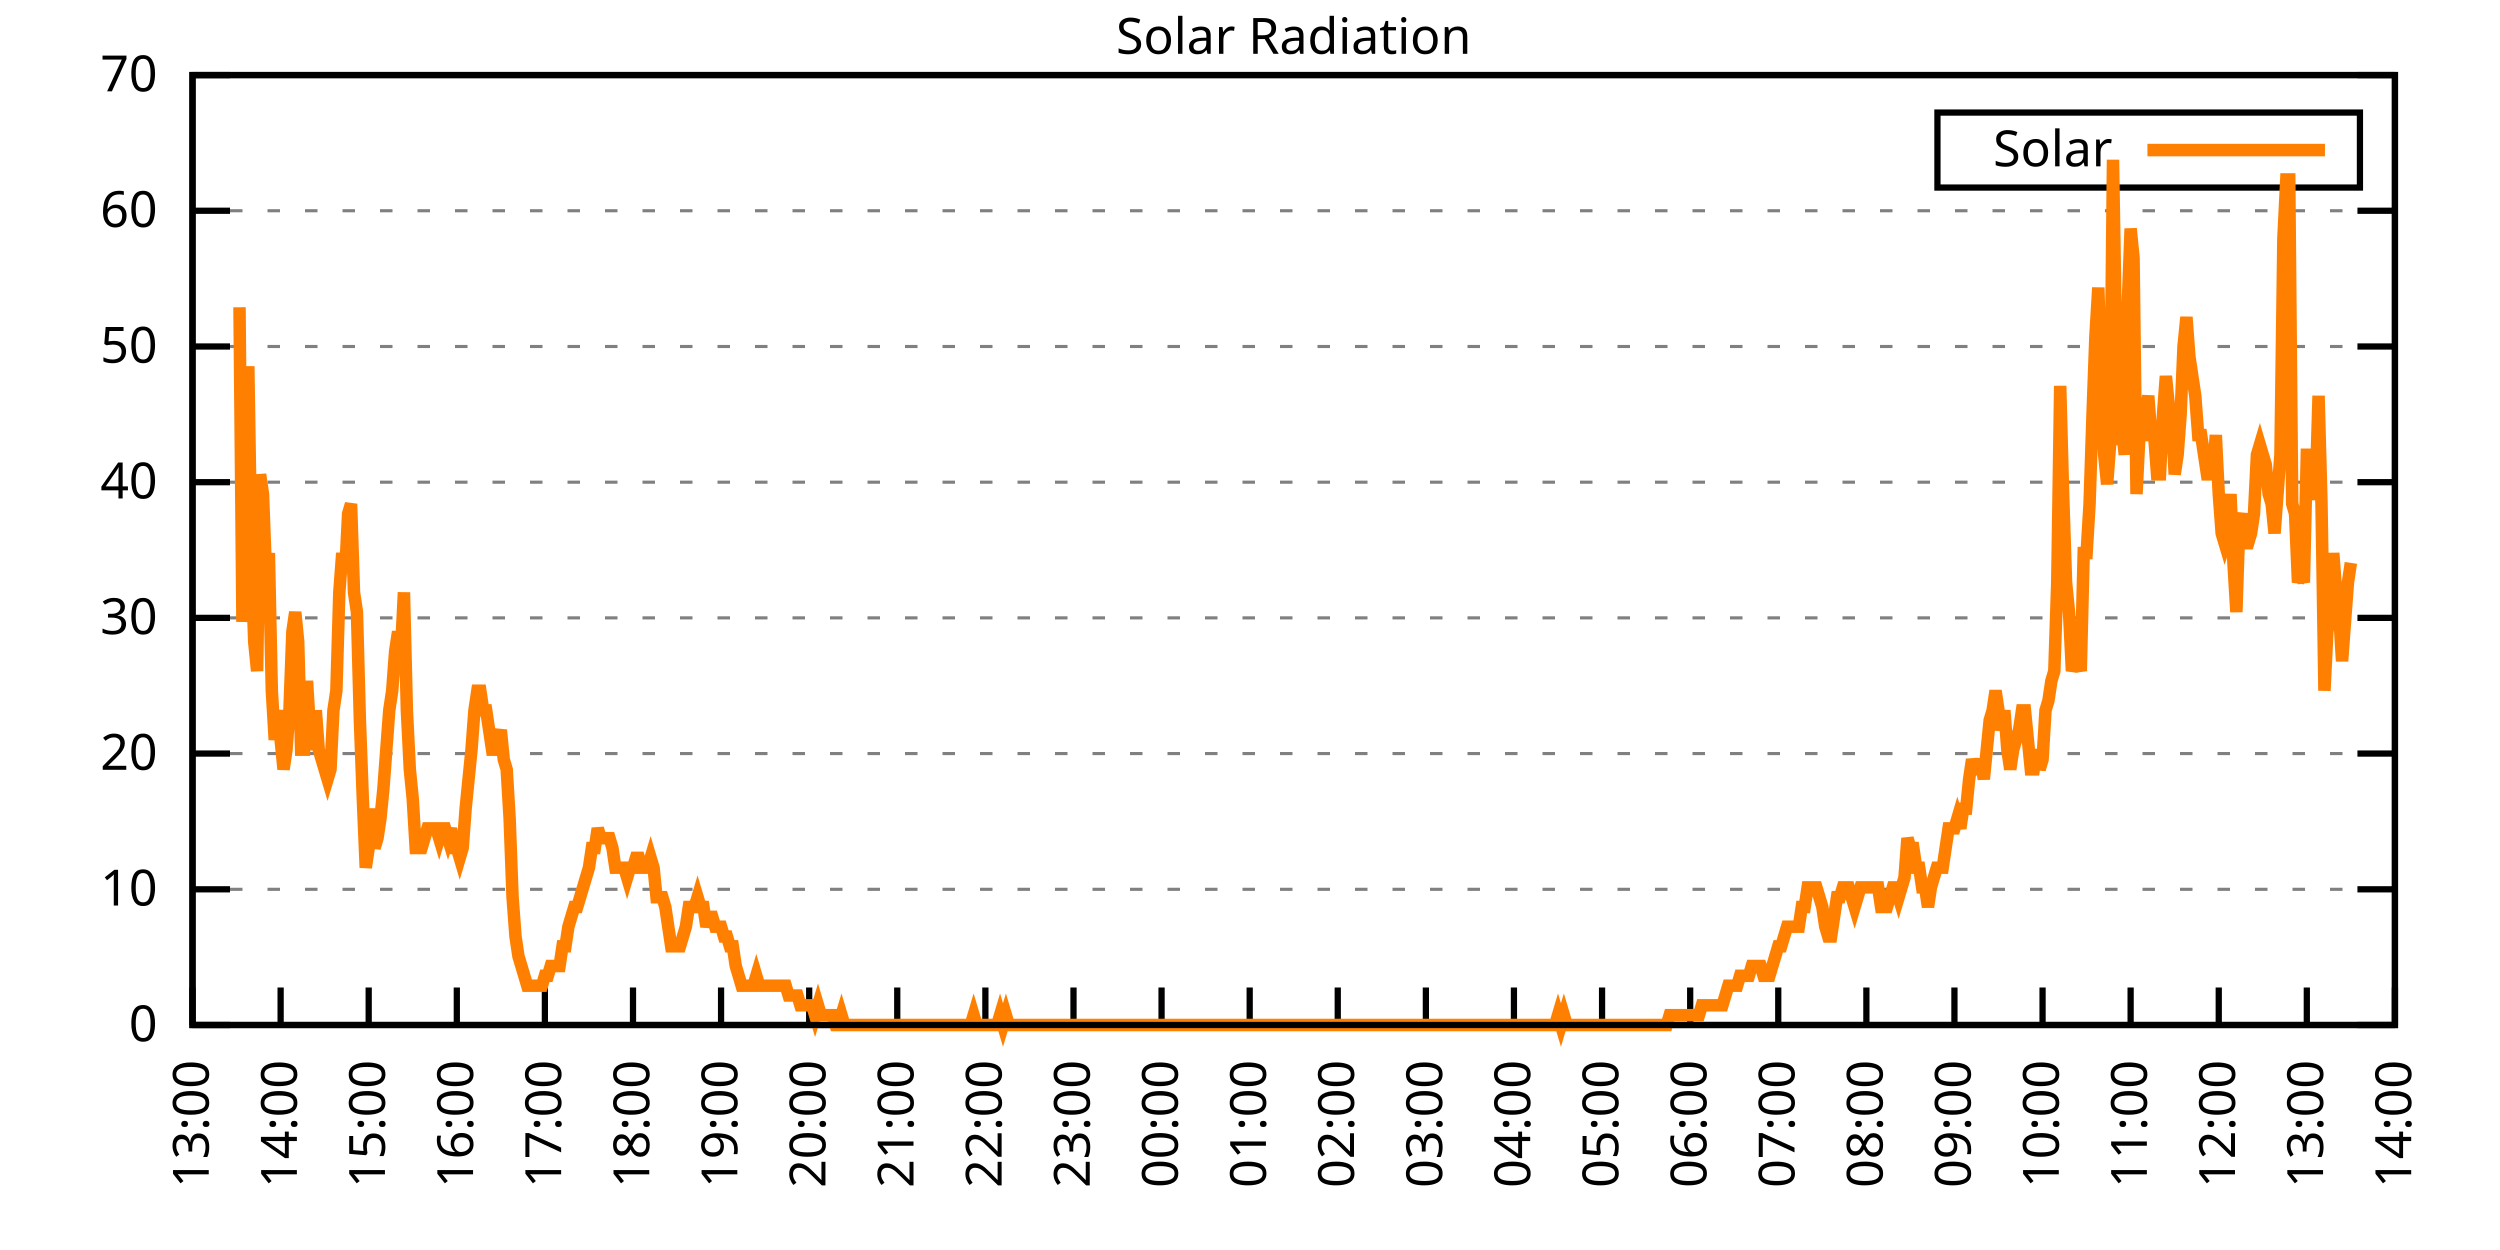
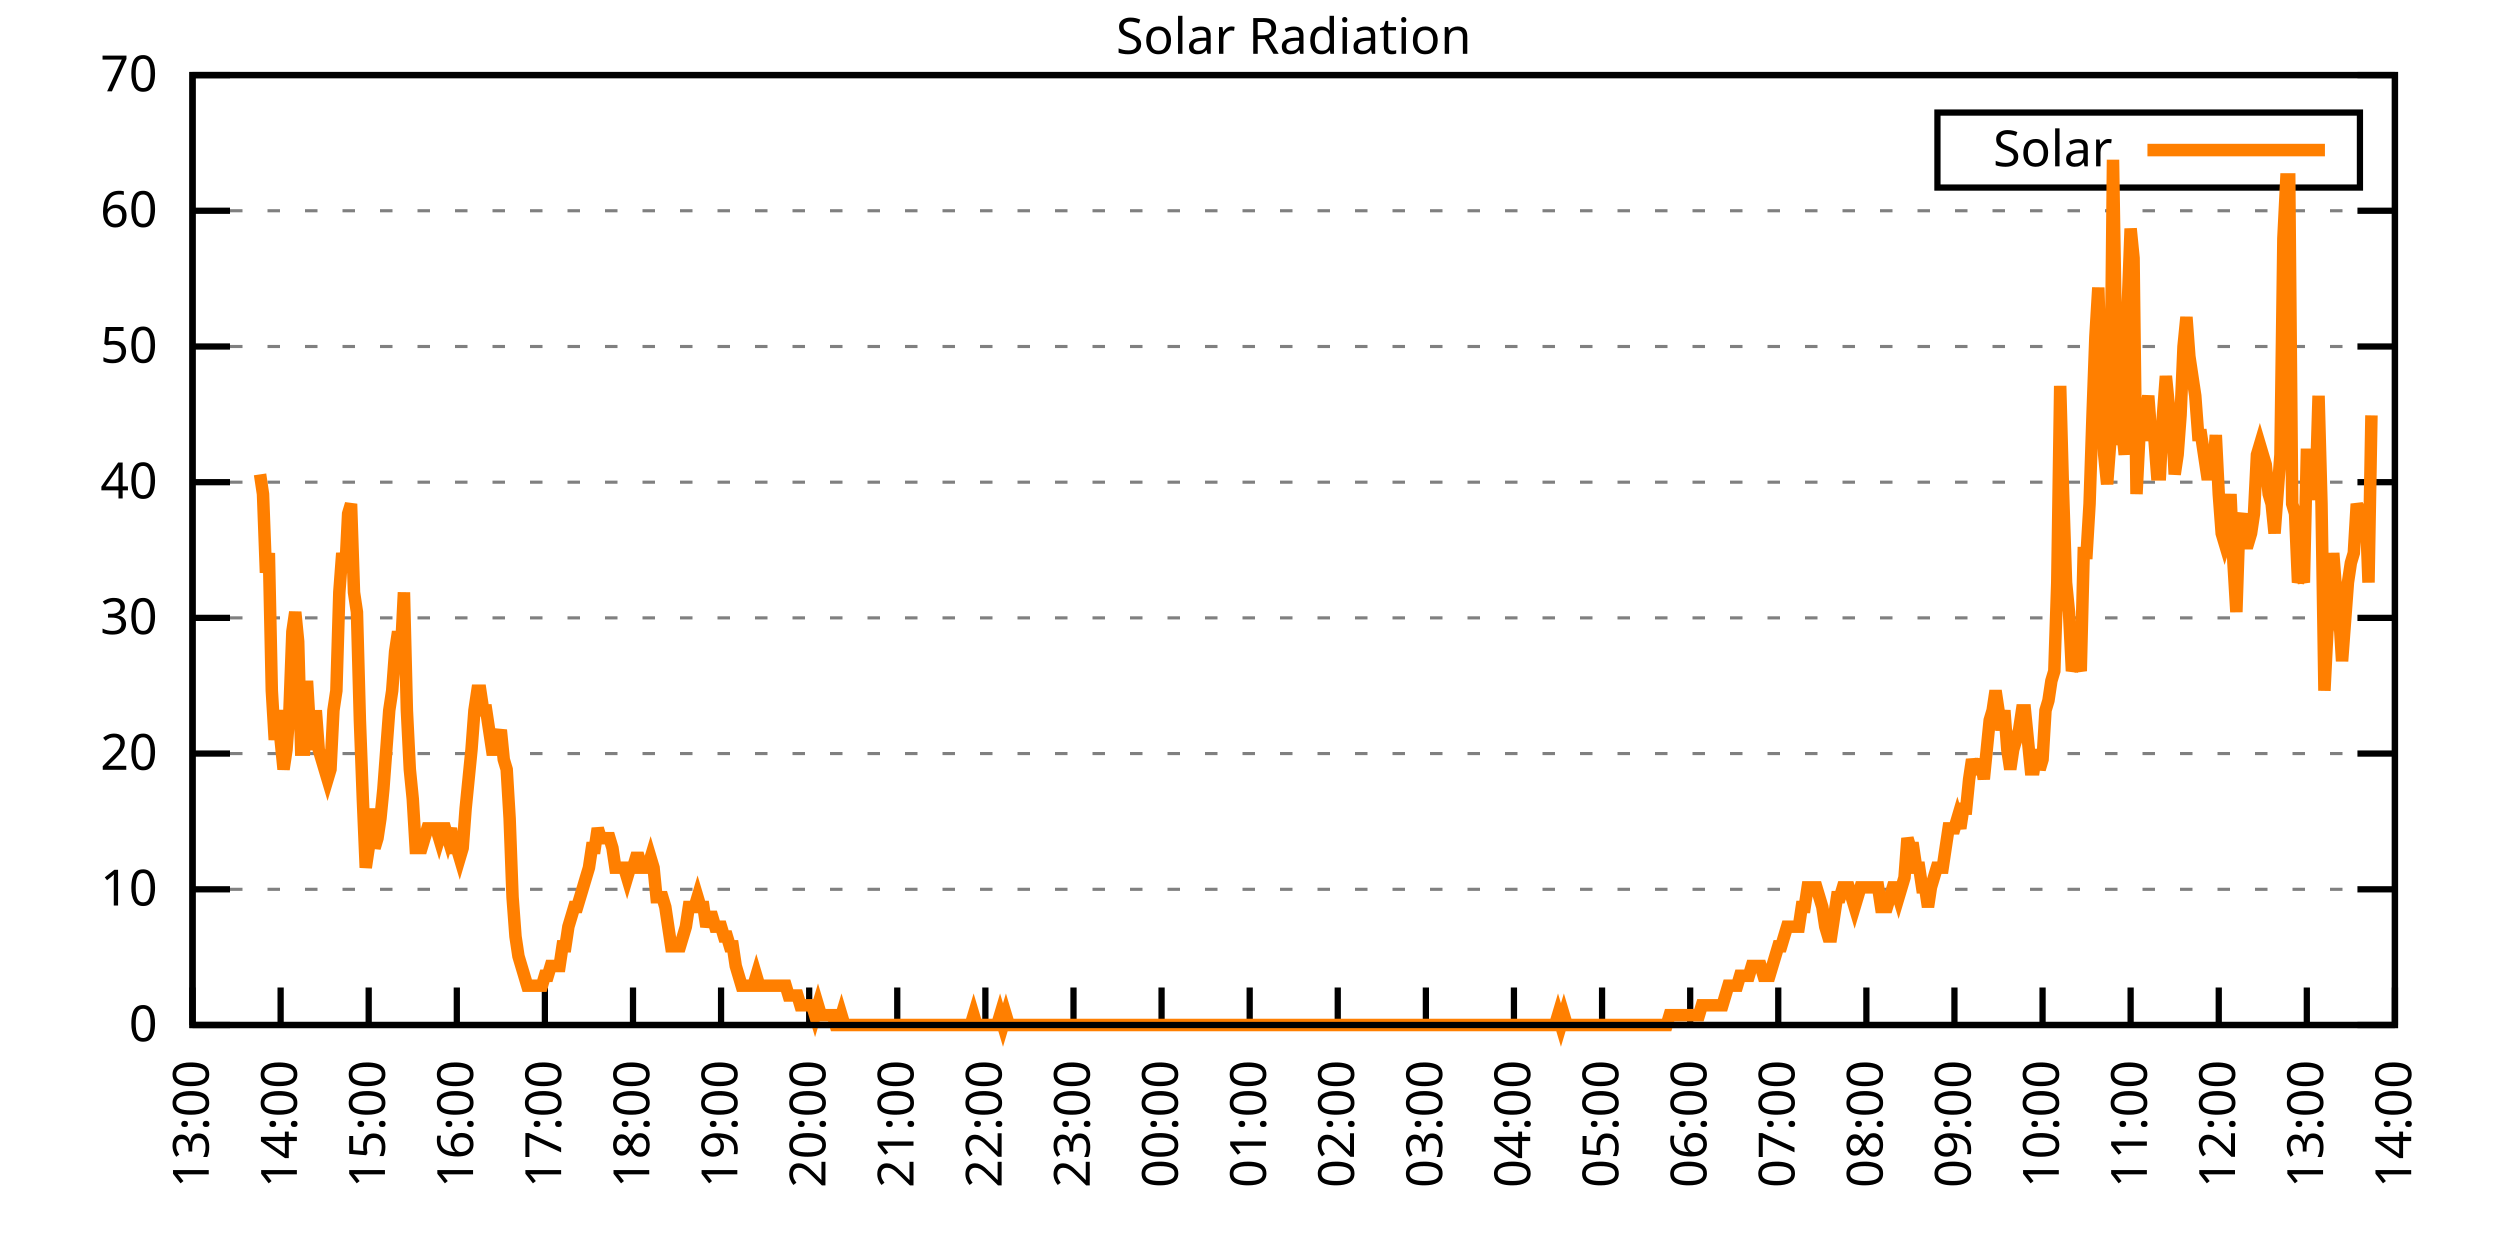
<svg xmlns="http://www.w3.org/2000/svg" xmlns:xlink="http://www.w3.org/1999/xlink" width="400" height="200" viewBox="0 0 400 200">
  <g id="gnuplot_canvas">
    <rect x="0" y="0" width="400" height="200" fill="none" />
    <defs>
      <circle id="gpDot" r="0.5" stroke-width="0.5" stroke="currentColor" />
      <path id="gpPt0" stroke-width="0.333" stroke="currentColor" d="M-1,0 h2 M0,-1 v2" />
      <path id="gpPt1" stroke-width="0.333" stroke="currentColor" d="M-1,-1 L1,1 M1,-1 L-1,1" />
      <path id="gpPt2" stroke-width="0.333" stroke="currentColor" d="M-1,0 L1,0 M0,-1 L0,1 M-1,-1 L1,1 M-1,1 L1,-1" />
      <rect id="gpPt3" stroke-width="0.333" stroke="currentColor" x="-1" y="-1" width="2" height="2" />
      <rect id="gpPt4" stroke-width="0.333" stroke="currentColor" fill="currentColor" x="-1" y="-1" width="2" height="2" />
      <circle id="gpPt5" stroke-width="0.333" stroke="currentColor" cx="0" cy="0" r="1" />
      <use xlink:href="#gpPt5" id="gpPt6" fill="currentColor" stroke="none" />
      <path id="gpPt7" stroke-width="0.333" stroke="currentColor" d="M0,-1.33 L-1.33,0.67 L1.33,0.67 z" />
      <use xlink:href="#gpPt7" id="gpPt8" fill="currentColor" stroke="none" />
      <use xlink:href="#gpPt7" id="gpPt9" stroke="currentColor" transform="rotate(180)" />
      <use xlink:href="#gpPt9" id="gpPt10" fill="currentColor" stroke="none" />
      <use xlink:href="#gpPt3" id="gpPt11" stroke="currentColor" transform="rotate(45)" />
      <use xlink:href="#gpPt11" id="gpPt12" fill="currentColor" stroke="none" />
      <path id="gpPt13" stroke-width="0.333" stroke="currentColor" d="M0,1.330 L1.265,0.411 L0.782,-1.067 L-0.782,-1.076 L-1.265,0.411 z" />
      <use xlink:href="#gpPt13" id="gpPt14" fill="currentColor" stroke="none" />
      <filter id="textbox" filterUnits="objectBoundingBox" x="0" y="0" height="1" width="1">
        <feFlood flood-color="white" flood-opacity="1" result="bgnd" />
        <feComposite in="SourceGraphic" in2="bgnd" operator="atop" />
      </filter>
      <filter id="greybox" filterUnits="objectBoundingBox" x="0" y="0" height="1" width="1">
        <feFlood flood-color="lightgrey" flood-opacity="1" result="grey" />
        <feComposite in="SourceGraphic" in2="grey" operator="atop" />
      </filter>
    </defs>
    <g fill="none" color="white" stroke="currentColor" stroke-width="1.00" stroke-linecap="butt" stroke-linejoin="miter">
</g>
    <g fill="none" color="black" stroke="currentColor" stroke-width="1.00" stroke-linecap="butt" stroke-linejoin="miter">
      <g stroke="none" shape-rendering="crispEdges">
        <polygon fill="rgb(255, 255, 255)" points="30.80,164.00 383.18,164.00 383.18,12.02 30.80,12.02 " />
      </g>
    </g>
    <g fill="none" color="black" stroke="currentColor" stroke-width="1.00" stroke-linecap="butt" stroke-linejoin="miter">
</g>
    <g fill="none" color="black" stroke="black" stroke-width="0.50" stroke-linecap="butt" stroke-linejoin="miter">
</g>
    <g fill="none" color="gray" stroke="currentColor" stroke-width="0.50" stroke-linecap="butt" stroke-linejoin="miter">
      <path stroke="gray" stroke-dasharray="2,4" class="gridline" d="M30.80,164.00 L383.19,164.00  " />
    </g>
    <g fill="none" color="gray" stroke="gray" stroke-width="1.00" stroke-linecap="butt" stroke-linejoin="miter">
</g>
    <g fill="none" color="black" stroke="currentColor" stroke-width="1.00" stroke-linecap="butt" stroke-linejoin="miter">
      <path stroke="black" d="M30.80,164.00 L36.80,164.00 M383.19,164.00 L377.19,164.00  " />
      <g transform="translate(25.20,166.60)" stroke="none" fill="black" font-family="Sans" font-size="8.00" text-anchor="end">
        <text>
          <tspan font-family="Sans"> 0</tspan>
        </text>
      </g>
    </g>
    <g fill="none" color="black" stroke="currentColor" stroke-width="1.00" stroke-linecap="butt" stroke-linejoin="miter">
</g>
    <g fill="none" color="black" stroke="black" stroke-width="0.50" stroke-linecap="butt" stroke-linejoin="miter">
</g>
    <g fill="none" color="gray" stroke="currentColor" stroke-width="0.50" stroke-linecap="butt" stroke-linejoin="miter">
      <path stroke="gray" stroke-dasharray="2,4" class="gridline" d="M30.80,142.29 L383.19,142.29  " />
    </g>
    <g fill="none" color="gray" stroke="gray" stroke-width="1.00" stroke-linecap="butt" stroke-linejoin="miter">
</g>
    <g fill="none" color="black" stroke="currentColor" stroke-width="1.00" stroke-linecap="butt" stroke-linejoin="miter">
      <path stroke="black" d="M30.80,142.29 L36.80,142.29 M383.19,142.29 L377.19,142.29  " />
      <g transform="translate(25.20,144.89)" stroke="none" fill="black" font-family="Sans" font-size="8.00" text-anchor="end">
        <text>
          <tspan font-family="Sans"> 10</tspan>
        </text>
      </g>
    </g>
    <g fill="none" color="black" stroke="currentColor" stroke-width="1.00" stroke-linecap="butt" stroke-linejoin="miter">
</g>
    <g fill="none" color="black" stroke="black" stroke-width="0.50" stroke-linecap="butt" stroke-linejoin="miter">
</g>
    <g fill="none" color="gray" stroke="currentColor" stroke-width="0.50" stroke-linecap="butt" stroke-linejoin="miter">
      <path stroke="gray" stroke-dasharray="2,4" class="gridline" d="M30.80,120.57 L383.19,120.57  " />
    </g>
    <g fill="none" color="gray" stroke="gray" stroke-width="1.00" stroke-linecap="butt" stroke-linejoin="miter">
</g>
    <g fill="none" color="black" stroke="currentColor" stroke-width="1.00" stroke-linecap="butt" stroke-linejoin="miter">
      <path stroke="black" d="M30.80,120.57 L36.80,120.57 M383.19,120.57 L377.19,120.57  " />
      <g transform="translate(25.20,123.17)" stroke="none" fill="black" font-family="Sans" font-size="8.00" text-anchor="end">
        <text>
          <tspan font-family="Sans"> 20</tspan>
        </text>
      </g>
    </g>
    <g fill="none" color="black" stroke="currentColor" stroke-width="1.00" stroke-linecap="butt" stroke-linejoin="miter">
</g>
    <g fill="none" color="black" stroke="black" stroke-width="0.50" stroke-linecap="butt" stroke-linejoin="miter">
</g>
    <g fill="none" color="gray" stroke="currentColor" stroke-width="0.50" stroke-linecap="butt" stroke-linejoin="miter">
      <path stroke="gray" stroke-dasharray="2,4" class="gridline" d="M30.80,98.86 L383.19,98.86  " />
    </g>
    <g fill="none" color="gray" stroke="gray" stroke-width="1.00" stroke-linecap="butt" stroke-linejoin="miter">
</g>
    <g fill="none" color="black" stroke="currentColor" stroke-width="1.00" stroke-linecap="butt" stroke-linejoin="miter">
      <path stroke="black" d="M30.80,98.86 L36.80,98.86 M383.19,98.86 L377.19,98.86  " />
      <g transform="translate(25.20,101.46)" stroke="none" fill="black" font-family="Sans" font-size="8.00" text-anchor="end">
        <text>
          <tspan font-family="Sans"> 30</tspan>
        </text>
      </g>
    </g>
    <g fill="none" color="black" stroke="currentColor" stroke-width="1.00" stroke-linecap="butt" stroke-linejoin="miter">
</g>
    <g fill="none" color="black" stroke="black" stroke-width="0.50" stroke-linecap="butt" stroke-linejoin="miter">
</g>
    <g fill="none" color="gray" stroke="currentColor" stroke-width="0.50" stroke-linecap="butt" stroke-linejoin="miter">
      <path stroke="gray" stroke-dasharray="2,4" class="gridline" d="M30.80,77.15 L383.19,77.15  " />
    </g>
    <g fill="none" color="gray" stroke="gray" stroke-width="1.00" stroke-linecap="butt" stroke-linejoin="miter">
</g>
    <g fill="none" color="black" stroke="currentColor" stroke-width="1.00" stroke-linecap="butt" stroke-linejoin="miter">
      <path stroke="black" d="M30.80,77.15 L36.80,77.15 M383.19,77.15 L377.19,77.15  " />
      <g transform="translate(25.20,79.75)" stroke="none" fill="black" font-family="Sans" font-size="8.00" text-anchor="end">
        <text>
          <tspan font-family="Sans"> 40</tspan>
        </text>
      </g>
    </g>
    <g fill="none" color="black" stroke="currentColor" stroke-width="1.00" stroke-linecap="butt" stroke-linejoin="miter">
</g>
    <g fill="none" color="black" stroke="black" stroke-width="0.50" stroke-linecap="butt" stroke-linejoin="miter">
</g>
    <g fill="none" color="gray" stroke="currentColor" stroke-width="0.50" stroke-linecap="butt" stroke-linejoin="miter">
      <path stroke="gray" stroke-dasharray="2,4" class="gridline" d="M30.80,55.44 L383.19,55.44  " />
    </g>
    <g fill="none" color="gray" stroke="gray" stroke-width="1.00" stroke-linecap="butt" stroke-linejoin="miter">
</g>
    <g fill="none" color="black" stroke="currentColor" stroke-width="1.00" stroke-linecap="butt" stroke-linejoin="miter">
      <path stroke="black" d="M30.80,55.44 L36.80,55.44 M383.19,55.44 L377.19,55.44  " />
      <g transform="translate(25.20,58.04)" stroke="none" fill="black" font-family="Sans" font-size="8.00" text-anchor="end">
        <text>
          <tspan font-family="Sans"> 50</tspan>
        </text>
      </g>
    </g>
    <g fill="none" color="black" stroke="currentColor" stroke-width="1.00" stroke-linecap="butt" stroke-linejoin="miter">
</g>
    <g fill="none" color="black" stroke="black" stroke-width="0.50" stroke-linecap="butt" stroke-linejoin="miter">
</g>
    <g fill="none" color="gray" stroke="currentColor" stroke-width="0.50" stroke-linecap="butt" stroke-linejoin="miter">
      <path stroke="gray" stroke-dasharray="2,4" class="gridline" d="M30.80,33.72 L383.19,33.72  " />
    </g>
    <g fill="none" color="gray" stroke="gray" stroke-width="1.00" stroke-linecap="butt" stroke-linejoin="miter">
</g>
    <g fill="none" color="black" stroke="currentColor" stroke-width="1.00" stroke-linecap="butt" stroke-linejoin="miter">
      <path stroke="black" d="M30.80,33.72 L36.80,33.72 M383.19,33.72 L377.19,33.72  " />
      <g transform="translate(25.20,36.32)" stroke="none" fill="black" font-family="Sans" font-size="8.00" text-anchor="end">
        <text>
          <tspan font-family="Sans"> 60</tspan>
        </text>
      </g>
    </g>
    <g fill="none" color="black" stroke="currentColor" stroke-width="1.00" stroke-linecap="butt" stroke-linejoin="miter">
</g>
    <g fill="none" color="black" stroke="black" stroke-width="0.50" stroke-linecap="butt" stroke-linejoin="miter">
</g>
    <g fill="none" color="gray" stroke="currentColor" stroke-width="0.50" stroke-linecap="butt" stroke-linejoin="miter">
      <path stroke="gray" stroke-dasharray="2,4" class="gridline" d="M30.80,12.01 L383.19,12.01  " />
    </g>
    <g fill="none" color="gray" stroke="gray" stroke-width="1.00" stroke-linecap="butt" stroke-linejoin="miter">
</g>
    <g fill="none" color="black" stroke="currentColor" stroke-width="1.00" stroke-linecap="butt" stroke-linejoin="miter">
      <path stroke="black" d="M30.80,12.01 L36.80,12.01 M383.19,12.01 L377.19,12.01  " />
      <g transform="translate(25.20,14.61)" stroke="none" fill="black" font-family="Sans" font-size="8.00" text-anchor="end">
        <text>
          <tspan font-family="Sans"> 70</tspan>
        </text>
      </g>
    </g>
    <g fill="none" color="black" stroke="currentColor" stroke-width="1.00" stroke-linecap="butt" stroke-linejoin="miter">
      <path stroke="black" d="M30.80,164.00 L30.80,158.00  " />
      <g transform="translate(33.40,169.60) rotate(270.00)" stroke="none" fill="black" font-family="Sans" font-size="8.00" text-anchor="end">
        <text>
          <tspan font-family="Sans">13:00</tspan>
        </text>
      </g>
    </g>
    <g fill="none" color="black" stroke="currentColor" stroke-width="1.00" stroke-linecap="butt" stroke-linejoin="miter">
      <path stroke="black" d="M44.90,164.00 L44.90,158.00  " />
      <g transform="translate(47.50,169.60) rotate(270.00)" stroke="none" fill="black" font-family="Sans" font-size="8.00" text-anchor="end">
        <text>
          <tspan font-family="Sans">14:00</tspan>
        </text>
      </g>
    </g>
    <g fill="none" color="black" stroke="currentColor" stroke-width="1.00" stroke-linecap="butt" stroke-linejoin="miter">
      <path stroke="black" d="M58.99,164.00 L58.99,158.00  " />
      <g transform="translate(61.59,169.60) rotate(270.00)" stroke="none" fill="black" font-family="Sans" font-size="8.00" text-anchor="end">
        <text>
          <tspan font-family="Sans">15:00</tspan>
        </text>
      </g>
    </g>
    <g fill="none" color="black" stroke="currentColor" stroke-width="1.00" stroke-linecap="butt" stroke-linejoin="miter">
      <path stroke="black" d="M73.09,164.00 L73.09,158.00  " />
      <g transform="translate(75.69,169.60) rotate(270.00)" stroke="none" fill="black" font-family="Sans" font-size="8.00" text-anchor="end">
        <text>
          <tspan font-family="Sans">16:00</tspan>
        </text>
      </g>
    </g>
    <g fill="none" color="black" stroke="currentColor" stroke-width="1.00" stroke-linecap="butt" stroke-linejoin="miter">
      <path stroke="black" d="M87.18,164.00 L87.18,158.00  " />
      <g transform="translate(89.78,169.60) rotate(270.00)" stroke="none" fill="black" font-family="Sans" font-size="8.00" text-anchor="end">
        <text>
          <tspan font-family="Sans">17:00</tspan>
        </text>
      </g>
    </g>
    <g fill="none" color="black" stroke="currentColor" stroke-width="1.00" stroke-linecap="butt" stroke-linejoin="miter">
      <path stroke="black" d="M101.28,164.00 L101.28,158.00  " />
      <g transform="translate(103.88,169.60) rotate(270.00)" stroke="none" fill="black" font-family="Sans" font-size="8.00" text-anchor="end">
        <text>
          <tspan font-family="Sans">18:00</tspan>
        </text>
      </g>
    </g>
    <g fill="none" color="black" stroke="currentColor" stroke-width="1.00" stroke-linecap="butt" stroke-linejoin="miter">
      <path stroke="black" d="M115.37,164.00 L115.37,158.00  " />
      <g transform="translate(117.97,169.60) rotate(270.00)" stroke="none" fill="black" font-family="Sans" font-size="8.00" text-anchor="end">
        <text>
          <tspan font-family="Sans">19:00</tspan>
        </text>
      </g>
    </g>
    <g fill="none" color="black" stroke="currentColor" stroke-width="1.00" stroke-linecap="butt" stroke-linejoin="miter">
      <path stroke="black" d="M129.47,164.00 L129.47,158.00  " />
      <g transform="translate(132.07,169.60) rotate(270.00)" stroke="none" fill="black" font-family="Sans" font-size="8.00" text-anchor="end">
        <text>
          <tspan font-family="Sans">20:00</tspan>
        </text>
      </g>
    </g>
    <g fill="none" color="black" stroke="currentColor" stroke-width="1.00" stroke-linecap="butt" stroke-linejoin="miter">
      <path stroke="black" d="M143.56,164.00 L143.56,158.00  " />
      <g transform="translate(146.16,169.60) rotate(270.00)" stroke="none" fill="black" font-family="Sans" font-size="8.00" text-anchor="end">
        <text>
          <tspan font-family="Sans">21:00</tspan>
        </text>
      </g>
    </g>
    <g fill="none" color="black" stroke="currentColor" stroke-width="1.00" stroke-linecap="butt" stroke-linejoin="miter">
      <path stroke="black" d="M157.66,164.00 L157.66,158.00  " />
      <g transform="translate(160.26,169.60) rotate(270.00)" stroke="none" fill="black" font-family="Sans" font-size="8.00" text-anchor="end">
        <text>
          <tspan font-family="Sans">22:00</tspan>
        </text>
      </g>
    </g>
    <g fill="none" color="black" stroke="currentColor" stroke-width="1.00" stroke-linecap="butt" stroke-linejoin="miter">
      <path stroke="black" d="M171.76,164.00 L171.76,158.00  " />
      <g transform="translate(174.36,169.60) rotate(270.00)" stroke="none" fill="black" font-family="Sans" font-size="8.00" text-anchor="end">
        <text>
          <tspan font-family="Sans">23:00</tspan>
        </text>
      </g>
    </g>
    <g fill="none" color="black" stroke="currentColor" stroke-width="1.00" stroke-linecap="butt" stroke-linejoin="miter">
      <path stroke="black" d="M185.85,164.00 L185.85,158.00  " />
      <g transform="translate(188.45,169.60) rotate(270.00)" stroke="none" fill="black" font-family="Sans" font-size="8.00" text-anchor="end">
        <text>
          <tspan font-family="Sans">00:00</tspan>
        </text>
      </g>
    </g>
    <g fill="none" color="black" stroke="currentColor" stroke-width="1.00" stroke-linecap="butt" stroke-linejoin="miter">
      <path stroke="black" d="M199.95,164.00 L199.95,158.00  " />
      <g transform="translate(202.55,169.60) rotate(270.00)" stroke="none" fill="black" font-family="Sans" font-size="8.00" text-anchor="end">
        <text>
          <tspan font-family="Sans">01:00</tspan>
        </text>
      </g>
    </g>
    <g fill="none" color="black" stroke="currentColor" stroke-width="1.00" stroke-linecap="butt" stroke-linejoin="miter">
      <path stroke="black" d="M214.04,164.00 L214.04,158.00  " />
      <g transform="translate(216.64,169.60) rotate(270.00)" stroke="none" fill="black" font-family="Sans" font-size="8.00" text-anchor="end">
        <text>
          <tspan font-family="Sans">02:00</tspan>
        </text>
      </g>
    </g>
    <g fill="none" color="black" stroke="currentColor" stroke-width="1.00" stroke-linecap="butt" stroke-linejoin="miter">
      <path stroke="black" d="M228.14,164.00 L228.14,158.00  " />
      <g transform="translate(230.74,169.60) rotate(270.00)" stroke="none" fill="black" font-family="Sans" font-size="8.00" text-anchor="end">
        <text>
          <tspan font-family="Sans">03:00</tspan>
        </text>
      </g>
    </g>
    <g fill="none" color="black" stroke="currentColor" stroke-width="1.00" stroke-linecap="butt" stroke-linejoin="miter">
      <path stroke="black" d="M242.23,164.00 L242.23,158.00  " />
      <g transform="translate(244.83,169.60) rotate(270.00)" stroke="none" fill="black" font-family="Sans" font-size="8.00" text-anchor="end">
        <text>
          <tspan font-family="Sans">04:00</tspan>
        </text>
      </g>
    </g>
    <g fill="none" color="black" stroke="currentColor" stroke-width="1.00" stroke-linecap="butt" stroke-linejoin="miter">
      <path stroke="black" d="M256.33,164.00 L256.33,158.00  " />
      <g transform="translate(258.93,169.60) rotate(270.00)" stroke="none" fill="black" font-family="Sans" font-size="8.00" text-anchor="end">
        <text>
          <tspan font-family="Sans">05:00</tspan>
        </text>
      </g>
    </g>
    <g fill="none" color="black" stroke="currentColor" stroke-width="1.00" stroke-linecap="butt" stroke-linejoin="miter">
      <path stroke="black" d="M270.43,164.00 L270.43,158.00  " />
      <g transform="translate(273.03,169.60) rotate(270.00)" stroke="none" fill="black" font-family="Sans" font-size="8.00" text-anchor="end">
        <text>
          <tspan font-family="Sans">06:00</tspan>
        </text>
      </g>
    </g>
    <g fill="none" color="black" stroke="currentColor" stroke-width="1.00" stroke-linecap="butt" stroke-linejoin="miter">
      <path stroke="black" d="M284.52,164.00 L284.52,158.00  " />
      <g transform="translate(287.12,169.60) rotate(270.00)" stroke="none" fill="black" font-family="Sans" font-size="8.00" text-anchor="end">
        <text>
          <tspan font-family="Sans">07:00</tspan>
        </text>
      </g>
    </g>
    <g fill="none" color="black" stroke="currentColor" stroke-width="1.00" stroke-linecap="butt" stroke-linejoin="miter">
      <path stroke="black" d="M298.62,164.00 L298.62,158.00  " />
      <g transform="translate(301.22,169.60) rotate(270.00)" stroke="none" fill="black" font-family="Sans" font-size="8.00" text-anchor="end">
        <text>
          <tspan font-family="Sans">08:00</tspan>
        </text>
      </g>
    </g>
    <g fill="none" color="black" stroke="currentColor" stroke-width="1.00" stroke-linecap="butt" stroke-linejoin="miter">
      <path stroke="black" d="M312.71,164.00 L312.71,158.00  " />
      <g transform="translate(315.31,169.60) rotate(270.00)" stroke="none" fill="black" font-family="Sans" font-size="8.00" text-anchor="end">
        <text>
          <tspan font-family="Sans">09:00</tspan>
        </text>
      </g>
    </g>
    <g fill="none" color="black" stroke="currentColor" stroke-width="1.00" stroke-linecap="butt" stroke-linejoin="miter">
      <path stroke="black" d="M326.81,164.00 L326.81,158.00  " />
      <g transform="translate(329.41,169.60) rotate(270.00)" stroke="none" fill="black" font-family="Sans" font-size="8.00" text-anchor="end">
        <text>
          <tspan font-family="Sans">10:00</tspan>
        </text>
      </g>
    </g>
    <g fill="none" color="black" stroke="currentColor" stroke-width="1.00" stroke-linecap="butt" stroke-linejoin="miter">
      <path stroke="black" d="M340.90,164.00 L340.90,158.00  " />
      <g transform="translate(343.50,169.60) rotate(270.00)" stroke="none" fill="black" font-family="Sans" font-size="8.00" text-anchor="end">
        <text>
          <tspan font-family="Sans">11:00</tspan>
        </text>
      </g>
    </g>
    <g fill="none" color="black" stroke="currentColor" stroke-width="1.00" stroke-linecap="butt" stroke-linejoin="miter">
      <path stroke="black" d="M355.00,164.00 L355.00,158.00  " />
      <g transform="translate(357.60,169.60) rotate(270.00)" stroke="none" fill="black" font-family="Sans" font-size="8.00" text-anchor="end">
        <text>
          <tspan font-family="Sans">12:00</tspan>
        </text>
      </g>
    </g>
    <g fill="none" color="black" stroke="currentColor" stroke-width="1.00" stroke-linecap="butt" stroke-linejoin="miter">
      <path stroke="black" d="M369.09,164.00 L369.09,158.00  " />
      <g transform="translate(371.69,169.60) rotate(270.00)" stroke="none" fill="black" font-family="Sans" font-size="8.00" text-anchor="end">
        <text>
          <tspan font-family="Sans">13:00</tspan>
        </text>
      </g>
    </g>
    <g fill="none" color="black" stroke="currentColor" stroke-width="1.00" stroke-linecap="butt" stroke-linejoin="miter">
      <path stroke="black" d="M383.19,164.00 L383.19,158.00  " />
      <g transform="translate(385.79,169.60) rotate(270.00)" stroke="none" fill="black" font-family="Sans" font-size="8.00" text-anchor="end">
        <text>
          <tspan font-family="Sans">14:00</tspan>
        </text>
      </g>
    </g>
    <g fill="none" color="black" stroke="currentColor" stroke-width="1.00" stroke-linecap="butt" stroke-linejoin="miter">
</g>
    <g fill="none" color="black" stroke="currentColor" stroke-width="1.00" stroke-linecap="butt" stroke-linejoin="miter">
      <path stroke="black" d="M30.80,12.01 L30.80,164.00 L383.19,164.00 L383.19,12.01 L30.80,12.01 Z  " />
    </g>
    <g fill="none" color="black" stroke="currentColor" stroke-width="1.00" stroke-linecap="butt" stroke-linejoin="miter">
</g>
    <g fill="none" color="black" stroke="currentColor" stroke-width="1.00" stroke-linecap="butt" stroke-linejoin="miter">
      <path stroke="black" d="M309.99,30.01 L309.99,18.01 L377.59,18.01 L377.59,30.01 L309.99,30.01 Z  " />
    </g>
    <g id="Solar_Radiation_plot_1">
      <g fill="none" color="white" stroke="black" stroke-width="2.00" stroke-linecap="butt" stroke-linejoin="miter">
</g>
      <g fill="none" color="black" stroke="currentColor" stroke-width="2.00" stroke-linecap="butt" stroke-linejoin="miter">
        <g transform="translate(337.99,26.61)" stroke="none" fill="black" font-family="Sans" font-size="8.00" text-anchor="end">
          <text>
            <tspan font-family="Sans">Solar</tspan>
          </text>
        </g>
      </g>
      <g fill="none" color="black" stroke="currentColor" stroke-width="2.00" stroke-linecap="butt" stroke-linejoin="miter">
-         <path stroke="rgb(255, 127,   0)" d="M343.59,24.01 L371.99,24.01 M38.32,49.16 L38.79,99.50 L39.26,85.34 L39.73,58.60 L40.20,88.49 L40.67,102.65   L41.14,107.37 L41.61,75.90 L42.08,79.05 L42.55,91.63 L43.02,88.49 L43.49,110.51 L43.96,118.38 L44.43,113.66   L44.90,118.38 L45.37,123.10 L45.84,119.95 L46.31,113.66 L46.78,101.07 L47.24,97.93 L47.71,102.65 L48.18,119.95   L48.65,119.95 L49.12,108.94 L49.59,116.80 L50.06,119.95 L50.53,113.66 L51.00,119.95 L51.47,121.52 L51.94,123.10   L52.41,124.67 L52.88,123.10 L53.35,113.66 L53.82,110.51 L54.29,94.78 L54.76,88.49 L55.23,91.63 L55.70,82.19   L56.17,80.62 L56.64,94.78 L57.11,97.93 L57.58,115.23 L58.05,127.82 L58.52,138.83 L58.99,135.68 L59.46,129.39   L59.93,135.68 L60.40,134.11 L60.87,130.96 L61.34,126.24 L61.81,119.95 L62.28,113.66 L62.75,110.51 L63.22,104.22   L63.69,101.07 L64.16,104.22 L64.63,94.78 L65.10,113.66 L65.57,123.10 L66.04,127.82 L66.51,135.68 L66.98,135.68   L67.45,135.68 L67.92,134.11 L68.39,132.54 L68.86,132.54 L69.33,132.54 L69.80,132.54 L70.27,134.11 L70.74,132.54   L71.21,132.54 L71.68,134.11 L72.15,132.54 L72.62,135.68 L73.09,135.68 L73.56,137.26 L74.03,135.68 L74.50,129.39   L74.97,124.67 L75.44,119.95 L75.91,113.66 L76.38,110.51 L76.85,110.51 L77.32,113.66 L77.79,113.66 L78.26,116.80   L78.73,119.95 L79.19,119.95 L79.66,118.38 L80.13,116.80 L80.60,121.52 L81.07,123.10 L81.54,130.96 L82.01,143.55   L82.48,149.84 L82.95,152.99 L83.42,154.56 L83.89,156.13 L84.36,157.71 L84.83,157.71 L85.30,157.71 L85.77,157.71   L86.24,157.71 L86.71,157.71 L87.18,156.13 L87.65,156.13 L88.12,154.56 L88.59,154.56 L89.06,154.56 L89.53,154.56   L90.00,151.41 L90.47,151.41 L90.94,148.27 L91.41,146.70 L91.88,145.12 L92.35,145.12 L92.82,143.55 L93.29,141.98   L93.76,140.40 L94.23,138.83 L94.70,135.68 L95.17,135.68 L95.64,132.54 L96.11,134.11 L96.58,134.11 L97.05,134.11   L97.52,134.11 L97.99,135.68 L98.46,138.83 L98.93,138.83 L99.40,138.83 L99.87,138.83 L100.34,140.40 L100.81,138.83   L101.28,138.83 L101.75,137.26 L102.22,137.26 L102.69,138.83 L103.16,138.83 L103.63,138.83 L104.10,137.26 L104.57,138.83   L105.04,143.55 L105.51,143.55 L105.98,143.55 L106.45,145.12 L106.92,148.27 L107.39,151.41 L107.86,151.41 L108.33,151.41   L108.80,151.41 L109.27,149.84 L109.74,148.27 L110.21,145.12 L110.68,145.12 L111.14,145.12 L111.61,143.55 L112.08,145.12   L112.55,145.12 L113.02,148.27 L113.49,146.70 L113.96,146.70 L114.43,148.27 L114.90,148.27 L115.37,148.27 L115.84,149.84   L116.31,149.84 L116.78,151.41 L117.25,151.41 L117.72,154.56 L118.19,156.13 L118.66,157.71 L119.13,157.71 L119.60,157.71   L120.07,157.71 L120.54,157.71 L121.01,156.13 L121.48,157.71 L121.95,157.71 L122.42,157.71 L122.89,157.71 L123.36,157.71   L123.83,157.71 L124.30,157.71 L124.77,157.71 L125.24,157.71 L125.71,157.71 L126.18,159.28 L126.65,159.28 L127.12,159.28   L127.59,159.28 L128.06,160.85 L128.53,160.85 L129.00,160.85 L129.47,160.85 L129.94,160.85 L130.41,162.43 L130.88,160.85   L131.35,162.43 L131.82,162.43 L132.29,162.43 L132.76,162.43 L133.23,162.43 L133.70,164.00 L134.17,164.00 L134.64,162.43   L135.11,164.00 L135.58,164.00 L136.05,164.00 L136.52,164.00 L136.99,164.00 L137.46,164.00 L137.93,164.00 L138.40,164.00   L138.87,164.00 L139.34,164.00 L139.81,164.00 L140.28,164.00 L140.75,164.00 L141.22,164.00 L141.69,164.00 L142.16,164.00   L142.63,164.00 L143.09,164.00 L143.56,164.00 L144.03,164.00 L144.50,164.00 L144.97,164.00 L145.44,164.00 L145.91,164.00   L146.38,164.00 L146.85,164.00 L147.32,164.00 L147.79,164.00 L148.26,164.00 L148.73,164.00 L149.20,164.00 L149.67,164.00   L150.14,164.00 L150.61,164.00 L151.08,164.00 L151.55,164.00 L152.02,164.00 L152.49,164.00 L152.96,164.00 L153.43,164.00   L153.90,164.00 L154.37,164.00 L154.84,164.00 L155.31,164.00 L155.78,162.43 L156.25,164.00 L156.72,164.00 L157.19,164.00   L157.66,164.00 L158.13,164.00 L158.60,164.00 L159.07,164.00 L159.54,164.00 L160.01,162.43 L160.48,164.00 L160.95,162.43   L161.42,164.00 L161.89,164.00 L162.36,164.00 L162.83,164.00 L163.30,164.00 L163.77,164.00 L164.24,164.00 L164.71,164.00   L165.18,164.00 L165.65,164.00 L166.12,164.00 L166.59,164.00 L167.06,164.00 L167.53,164.00 L168.00,164.00 L168.47,164.00   L168.94,164.00 L169.41,164.00 L169.88,164.00 L170.35,164.00 L170.82,164.00 L171.29,164.00 L171.76,164.00 L172.23,164.00   L172.70,164.00 L173.17,164.00 L173.64,164.00 L174.11,164.00 L174.58,164.00 L175.04,164.00 L175.51,164.00 L175.98,164.00   L176.45,164.00 L176.92,164.00 L177.39,164.00 L177.86,164.00 L178.33,164.00 L178.80,164.00 L179.27,164.00 L179.74,164.00   L180.21,164.00 L180.68,164.00 L181.15,164.00 L181.62,164.00 L182.09,164.00 L182.56,164.00 L183.03,164.00 L183.50,164.00   L183.97,164.00 L184.44,164.00 L184.91,164.00 L185.38,164.00 L185.85,164.00 L186.32,164.00 L186.79,164.00 L187.26,164.00   L187.73,164.00 L188.20,164.00 L188.67,164.00 L189.14,164.00 L189.61,164.00 L190.08,164.00 L190.55,164.00 L191.02,164.00   L191.49,164.00 L191.96,164.00 L192.43,164.00 L192.90,164.00 L193.37,164.00 L193.84,164.00 L194.31,164.00 L194.78,164.00   L195.25,164.00 L195.72,164.00 L196.19,164.00 L196.66,164.00 L197.13,164.00 L197.60,164.00 L198.07,164.00 L198.54,164.00   L199.01,164.00 L199.48,164.00 L199.95,164.00 L200.42,164.00 L200.89,164.00 L201.36,164.00 L201.83,164.00 L202.30,164.00   L202.77,164.00 L203.24,164.00 L203.71,164.00 L204.18,164.00 L204.65,164.00 L205.12,164.00 L205.59,164.00 L206.06,164.00   L206.53,164.00 L207.00,164.00 L207.46,164.00 L207.93,164.00 L208.40,164.00 L208.87,164.00 L209.34,164.00 L209.81,164.00   L210.28,164.00 L210.75,164.00 L211.22,164.00 L211.69,164.00 L212.16,164.00 L212.63,164.00 L213.10,164.00 L213.57,164.00   L214.04,164.00 L214.51,164.00 L214.98,164.00 L215.45,164.00 L215.92,164.00 L216.39,164.00 L216.86,164.00 L217.33,164.00   L217.80,164.00 L218.27,164.00 L218.74,164.00 L219.21,164.00 L219.68,164.00 L220.15,164.00 L220.62,164.00 L221.09,164.00   L221.56,164.00 L222.03,164.00 L222.50,164.00 L222.97,164.00 L223.44,164.00 L223.91,164.00 L224.38,164.00 L224.85,164.00   L225.32,164.00 L225.79,164.00 L226.26,164.00 L226.73,164.00 L227.20,164.00 L227.67,164.00 L228.14,164.00 L228.61,164.00   L229.08,164.00 L229.55,164.00 L230.02,164.00 L230.49,164.00 L230.96,164.00 L231.43,164.00 L231.90,164.00 L232.37,164.00   L232.84,164.00 L233.31,164.00 L233.78,164.00 L234.25,164.00 L234.72,164.00 L235.19,164.00 L235.66,164.00 L236.13,164.00   L236.60,164.00 L237.07,164.00 L237.54,164.00 L238.01,164.00 L238.48,164.00 L238.95,164.00 L239.41,164.00 L239.88,164.00   L240.35,164.00 L240.82,164.00 L241.29,164.00 L241.76,164.00 L242.23,164.00 L242.70,164.00 L243.17,164.00 L243.64,164.00   L244.11,164.00 L244.58,164.00 L245.05,164.00 L245.52,164.00 L245.99,164.00 L246.46,164.00 L246.93,164.00 L247.40,164.00   L247.87,164.00 L248.34,164.00 L248.81,164.00 L249.28,162.43 L249.75,164.00 L250.22,162.43 L250.69,164.00 L251.16,164.00   L251.63,164.00 L252.10,164.00 L252.57,164.00 L253.04,164.00 L253.51,164.00 L253.98,164.00 L254.45,164.00 L254.92,164.00   L255.39,164.00 L255.86,164.00 L256.33,164.00 L256.80,164.00 L257.27,164.00 L257.74,164.00 L258.21,164.00 L258.68,164.00   L259.15,164.00 L259.62,164.00 L260.09,164.00 L260.56,164.00 L261.03,164.00 L261.50,164.00 L261.97,164.00 L262.44,164.00   L262.91,164.00 L263.38,164.00 L263.85,164.00 L264.32,164.00 L264.79,164.00 L265.26,164.00 L265.73,164.00 L266.20,164.00   L266.67,164.00 L267.14,162.43 L267.61,162.43 L268.08,162.43 L268.55,162.43 L269.02,162.43 L269.49,162.43 L269.96,162.43   L270.43,162.43 L270.90,162.43 L271.36,162.43 L271.83,162.43 L272.30,160.85 L272.77,160.85 L273.24,160.85 L273.71,160.85   L274.18,160.85 L274.65,160.85 L275.12,160.85 L275.59,160.85 L276.06,159.28 L276.53,157.71 L277.00,157.71 L277.47,157.71   L277.94,157.71 L278.41,156.13 L278.88,156.13 L279.35,156.13 L279.82,156.13 L280.29,154.56 L280.76,154.56 L281.23,154.56   L281.70,154.56 L282.17,156.13 L282.64,156.13 L283.11,156.13 L283.58,154.56 L284.05,152.99 L284.52,151.41 L284.99,151.41   L285.46,149.84 L285.93,148.27 L286.40,148.27 L286.87,148.27 L287.34,148.27 L287.81,148.27 L288.28,145.12 L288.75,145.12   L289.22,141.98 L289.69,141.98 L290.16,141.98 L290.63,141.98 L291.10,143.55 L291.57,145.12 L292.04,148.27 L292.51,149.84   L292.98,149.84 L293.45,146.70 L293.92,143.55 L294.39,143.55 L294.86,141.98 L295.33,141.98 L295.80,141.98 L296.27,143.55   L296.74,145.12 L297.21,143.55 L297.68,141.98 L298.15,141.98 L298.62,141.98 L299.09,141.98 L299.56,141.98 L300.03,141.98   L300.50,141.98 L300.97,145.12 L301.44,145.12 L301.91,145.12 L302.38,143.55 L302.85,141.98 L303.31,141.98 L303.78,143.55   L304.25,141.98 L304.72,140.40 L305.19,134.11 L305.66,135.68 L306.13,135.68 L306.60,138.83 L307.07,138.83 L307.54,141.98   L308.01,141.98 L308.48,145.12 L308.95,141.98 L309.42,140.40 L309.89,138.83 L310.36,138.83 L310.83,138.83 L311.30,135.68   L311.77,132.54 L312.24,132.54 L312.71,132.54 L313.18,130.96 L313.65,132.54 L314.12,129.39 L314.59,129.39 L315.06,124.67   L315.53,121.52 L316.00,123.10 L316.47,123.10 L316.94,121.52 L317.41,124.67 L317.88,119.95 L318.35,115.23 L318.82,113.66   L319.29,110.51 L319.76,113.66 L320.23,116.80 L320.70,113.66 L321.17,119.95 L321.64,123.10 L322.11,119.95 L322.58,118.38   L323.05,116.80 L323.52,113.66 L323.99,113.66 L324.46,118.38 L324.93,123.10 L325.40,123.10 L325.87,119.95 L326.34,123.10   L326.81,121.52 L327.28,113.66 L327.75,112.09 L328.22,108.94 L328.69,107.37 L329.16,93.21 L329.63,61.74 L330.10,79.05   L330.57,93.21 L331.04,97.93 L331.51,107.37 L331.98,105.79 L332.45,105.79 L332.92,107.37 L333.39,88.49 L333.86,88.49   L334.33,80.62 L334.80,66.46 L335.26,53.88 L335.73,46.01 L336.20,61.74 L336.67,72.76 L337.14,77.48 L337.61,71.18   L338.08,25.56 L338.55,53.88 L339.02,71.18 L339.49,68.04 L339.96,72.76 L340.43,49.16 L340.90,36.57 L341.37,41.29   L341.84,79.05 L342.31,69.61 L342.78,66.46 L343.25,66.46 L343.72,63.32 L344.19,69.61 L344.66,69.61 L345.13,75.90   L345.60,75.90 L346.07,66.46 L346.54,60.17 L347.01,64.89 L347.48,66.46 L347.95,75.90 L348.42,72.76 L348.89,66.46   L349.36,55.45 L349.83,50.73 L350.30,57.02 L350.77,60.17 L351.24,63.32 L351.71,69.61 L352.18,69.61 L352.65,72.76   L353.12,75.90 L353.59,75.90 L354.06,75.90 L354.53,69.61 L355.00,79.05 L355.47,85.34 L355.94,86.91 L356.41,85.34   L356.88,79.05 L357.35,90.06 L357.82,97.93 L358.29,83.77 L358.76,82.19 L359.23,86.91 L359.70,86.91 L360.17,85.34   L360.64,82.19 L361.11,72.76 L361.58,71.18 L362.05,72.76 L362.52,74.33 L362.99,79.05 L363.46,80.62 L363.93,85.34   L364.40,79.05 L364.87,72.76 L365.34,38.15 L365.81,28.71 L366.28,28.71 L366.75,80.62 L367.21,82.19 L367.68,93.21   L368.15,91.63 L368.62,93.21 L369.09,72.76 L369.56,72.76 L370.03,79.05 L370.50,79.05 L370.97,63.32 L371.44,80.62   L371.91,110.51 L372.38,101.07 L372.85,97.93 L373.32,88.49 L373.79,94.78 L374.26,97.93 L374.73,105.79 L375.20,99.50   L375.67,93.21 L376.14,90.06  " />
+         <path stroke="rgb(255, 127,   0)" d="M343.59,24.01 L371.99,24.01 M41.61,75.90 L42.08,79.05 L42.55,91.63 L43.02,88.49 L43.49,110.51 L43.96,118.38   L44.43,113.66 L44.90,118.38 L45.37,123.10 L45.84,119.95 L46.31,113.66 L46.78,101.07 L47.24,97.93 L47.71,102.65   L48.18,119.95 L48.65,119.95 L49.12,108.94 L49.59,116.80 L50.06,119.95 L50.53,113.66 L51.00,119.95 L51.47,121.52   L51.94,123.10 L52.41,124.67 L52.88,123.10 L53.35,113.66 L53.82,110.51 L54.29,94.78 L54.76,88.49 L55.23,91.63   L55.70,82.19 L56.17,80.62 L56.64,94.78 L57.11,97.93 L57.58,115.23 L58.05,127.82 L58.52,138.83 L58.99,135.68   L59.46,129.39 L59.93,135.68 L60.40,134.11 L60.87,130.96 L61.34,126.24 L61.81,119.95 L62.28,113.66 L62.75,110.51   L63.22,104.22 L63.69,101.07 L64.16,104.22 L64.63,94.78 L65.10,113.66 L65.57,123.10 L66.04,127.82 L66.51,135.68   L66.98,135.68 L67.45,135.68 L67.92,134.11 L68.39,132.54 L68.86,132.54 L69.33,132.54 L69.80,132.54 L70.27,134.11   L70.74,132.54 L71.21,132.54 L71.68,134.11 L72.15,132.54 L72.62,135.68 L73.09,135.68 L73.56,137.26 L74.03,135.68   L74.50,129.39 L74.97,124.67 L75.44,119.95 L75.91,113.66 L76.38,110.51 L76.85,110.51 L77.32,113.66 L77.79,113.66   L78.26,116.80 L78.73,119.95 L79.19,119.95 L79.66,118.38 L80.13,116.80 L80.60,121.52 L81.07,123.10 L81.54,130.96   L82.01,143.55 L82.48,149.84 L82.95,152.99 L83.42,154.56 L83.89,156.13 L84.36,157.71 L84.83,157.71 L85.30,157.71   L85.77,157.71 L86.24,157.71 L86.71,157.71 L87.18,156.13 L87.65,156.13 L88.12,154.56 L88.59,154.56 L89.06,154.56   L89.53,154.56 L90.00,151.41 L90.47,151.41 L90.94,148.27 L91.41,146.70 L91.88,145.12 L92.35,145.12 L92.82,143.55   L93.29,141.98 L93.76,140.40 L94.23,138.83 L94.70,135.68 L95.17,135.68 L95.64,132.54 L96.11,134.11 L96.58,134.11   L97.05,134.11 L97.52,134.11 L97.99,135.68 L98.46,138.83 L98.93,138.83 L99.40,138.83 L99.87,138.83 L100.34,140.40   L100.81,138.83 L101.28,138.83 L101.75,137.26 L102.22,137.26 L102.69,138.83 L103.16,138.83 L103.63,138.83 L104.10,137.26   L104.57,138.83 L105.04,143.55 L105.51,143.55 L105.98,143.55 L106.45,145.12 L106.92,148.27 L107.39,151.41 L107.86,151.41   L108.33,151.41 L108.80,151.41 L109.27,149.84 L109.74,148.27 L110.21,145.12 L110.68,145.12 L111.14,145.12 L111.61,143.55   L112.08,145.12 L112.55,145.12 L113.02,148.27 L113.49,146.70 L113.96,146.70 L114.43,148.27 L114.90,148.27 L115.37,148.27   L115.84,149.84 L116.31,149.84 L116.78,151.41 L117.25,151.41 L117.72,154.56 L118.19,156.13 L118.66,157.71 L119.13,157.71   L119.60,157.71 L120.07,157.71 L120.54,157.71 L121.01,156.13 L121.48,157.71 L121.95,157.71 L122.42,157.71 L122.89,157.71   L123.36,157.71 L123.83,157.71 L124.30,157.71 L124.77,157.71 L125.24,157.71 L125.71,157.71 L126.18,159.28 L126.65,159.28   L127.12,159.28 L127.59,159.28 L128.06,160.85 L128.53,160.85 L129.00,160.85 L129.47,160.85 L129.94,160.85 L130.41,162.43   L130.88,160.85 L131.35,162.43 L131.82,162.43 L132.29,162.43 L132.76,162.43 L133.23,162.43 L133.70,164.00 L134.17,164.00   L134.64,162.43 L135.11,164.00 L135.58,164.00 L136.05,164.00 L136.52,164.00 L136.99,164.00 L137.46,164.00 L137.93,164.00   L138.40,164.00 L138.87,164.00 L139.34,164.00 L139.81,164.00 L140.28,164.00 L140.75,164.00 L141.22,164.00 L141.69,164.00   L142.16,164.00 L142.63,164.00 L143.09,164.00 L143.56,164.00 L144.03,164.00 L144.50,164.00 L144.97,164.00 L145.44,164.00   L145.91,164.00 L146.38,164.00 L146.85,164.00 L147.32,164.00 L147.79,164.00 L148.26,164.00 L148.73,164.00 L149.20,164.00   L149.67,164.00 L150.14,164.00 L150.61,164.00 L151.08,164.00 L151.55,164.00 L152.02,164.00 L152.49,164.00 L152.96,164.00   L153.43,164.00 L153.90,164.00 L154.37,164.00 L154.84,164.00 L155.31,164.00 L155.78,162.43 L156.25,164.00 L156.72,164.00   L157.19,164.00 L157.66,164.00 L158.13,164.00 L158.60,164.00 L159.07,164.00 L159.54,164.00 L160.01,162.43 L160.48,164.00   L160.95,162.43 L161.42,164.00 L161.89,164.00 L162.36,164.00 L162.83,164.00 L163.30,164.00 L163.77,164.00 L164.24,164.00   L164.71,164.00 L165.18,164.00 L165.65,164.00 L166.12,164.00 L166.59,164.00 L167.06,164.00 L167.53,164.00 L168.00,164.00   L168.47,164.00 L168.94,164.00 L169.41,164.00 L169.88,164.00 L170.35,164.00 L170.82,164.00 L171.29,164.00 L171.76,164.00   L172.23,164.00 L172.70,164.00 L173.17,164.00 L173.64,164.00 L174.11,164.00 L174.58,164.00 L175.04,164.00 L175.51,164.00   L175.98,164.00 L176.45,164.00 L176.92,164.00 L177.39,164.00 L177.86,164.00 L178.33,164.00 L178.80,164.00 L179.27,164.00   L179.74,164.00 L180.21,164.00 L180.68,164.00 L181.15,164.00 L181.62,164.00 L182.09,164.00 L182.56,164.00 L183.03,164.00   L183.50,164.00 L183.97,164.00 L184.44,164.00 L184.91,164.00 L185.38,164.00 L185.85,164.00 L186.32,164.00 L186.79,164.00   L187.26,164.00 L187.73,164.00 L188.20,164.00 L188.67,164.00 L189.14,164.00 L189.61,164.00 L190.08,164.00 L190.55,164.00   L191.02,164.00 L191.49,164.00 L191.96,164.00 L192.43,164.00 L192.90,164.00 L193.37,164.00 L193.84,164.00 L194.31,164.00   L194.78,164.00 L195.25,164.00 L195.72,164.00 L196.19,164.00 L196.66,164.00 L197.13,164.00 L197.60,164.00 L198.07,164.00   L198.54,164.00 L199.01,164.00 L199.48,164.00 L199.95,164.00 L200.42,164.00 L200.89,164.00 L201.36,164.00 L201.83,164.00   L202.30,164.00 L202.77,164.00 L203.24,164.00 L203.71,164.00 L204.18,164.00 L204.65,164.00 L205.12,164.00 L205.59,164.00   L206.06,164.00 L206.53,164.00 L207.00,164.00 L207.46,164.00 L207.93,164.00 L208.40,164.00 L208.87,164.00 L209.34,164.00   L209.81,164.00 L210.28,164.00 L210.75,164.00 L211.22,164.00 L211.69,164.00 L212.16,164.00 L212.63,164.00 L213.10,164.00   L213.57,164.00 L214.04,164.00 L214.51,164.00 L214.98,164.00 L215.45,164.00 L215.92,164.00 L216.39,164.00 L216.86,164.00   L217.33,164.00 L217.80,164.00 L218.27,164.00 L218.74,164.00 L219.21,164.00 L219.68,164.00 L220.15,164.00 L220.62,164.00   L221.09,164.00 L221.56,164.00 L222.03,164.00 L222.50,164.00 L222.97,164.00 L223.44,164.00 L223.91,164.00 L224.38,164.00   L224.85,164.00 L225.32,164.00 L225.79,164.00 L226.26,164.00 L226.73,164.00 L227.20,164.00 L227.67,164.00 L228.14,164.00   L228.61,164.00 L229.08,164.00 L229.55,164.00 L230.02,164.00 L230.49,164.00 L230.96,164.00 L231.43,164.00 L231.90,164.00   L232.37,164.00 L232.84,164.00 L233.31,164.00 L233.78,164.00 L234.25,164.00 L234.72,164.00 L235.19,164.00 L235.66,164.00   L236.13,164.00 L236.60,164.00 L237.07,164.00 L237.54,164.00 L238.01,164.00 L238.48,164.00 L238.95,164.00 L239.41,164.00   L239.88,164.00 L240.35,164.00 L240.82,164.00 L241.29,164.00 L241.76,164.00 L242.23,164.00 L242.70,164.00 L243.17,164.00   L243.64,164.00 L244.11,164.00 L244.58,164.00 L245.05,164.00 L245.52,164.00 L245.99,164.00 L246.46,164.00 L246.93,164.00   L247.40,164.00 L247.87,164.00 L248.34,164.00 L248.81,164.00 L249.28,162.43 L249.75,164.00 L250.22,162.43 L250.69,164.00   L251.16,164.00 L251.63,164.00 L252.10,164.00 L252.57,164.00 L253.04,164.00 L253.51,164.00 L253.98,164.00 L254.45,164.00   L254.92,164.00 L255.39,164.00 L255.86,164.00 L256.33,164.00 L256.80,164.00 L257.27,164.00 L257.74,164.00 L258.21,164.00   L258.68,164.00 L259.15,164.00 L259.62,164.00 L260.09,164.00 L260.56,164.00 L261.03,164.00 L261.50,164.00 L261.97,164.00   L262.44,164.00 L262.91,164.00 L263.38,164.00 L263.85,164.00 L264.32,164.00 L264.79,164.00 L265.26,164.00 L265.73,164.00   L266.20,164.00 L266.67,164.00 L267.14,162.43 L267.61,162.43 L268.08,162.43 L268.55,162.43 L269.02,162.43 L269.49,162.43   L269.96,162.43 L270.43,162.43 L270.90,162.43 L271.36,162.43 L271.83,162.43 L272.30,160.85 L272.77,160.85 L273.24,160.85   L273.71,160.85 L274.18,160.85 L274.65,160.85 L275.12,160.85 L275.59,160.85 L276.06,159.28 L276.53,157.71 L277.00,157.71   L277.47,157.71 L277.94,157.71 L278.41,156.13 L278.88,156.13 L279.35,156.13 L279.82,156.13 L280.29,154.56 L280.76,154.56   L281.23,154.56 L281.70,154.56 L282.17,156.13 L282.64,156.13 L283.11,156.13 L283.58,154.56 L284.05,152.99 L284.52,151.41   L284.99,151.41 L285.46,149.84 L285.93,148.27 L286.40,148.27 L286.87,148.27 L287.34,148.27 L287.81,148.27 L288.28,145.12   L288.75,145.12 L289.22,141.98 L289.69,141.98 L290.16,141.98 L290.63,141.98 L291.10,143.55 L291.57,145.12 L292.04,148.27   L292.51,149.84 L292.98,149.84 L293.45,146.70 L293.92,143.55 L294.39,143.55 L294.86,141.98 L295.33,141.98 L295.80,141.98   L296.27,143.55 L296.74,145.12 L297.21,143.55 L297.68,141.98 L298.15,141.98 L298.62,141.98 L299.09,141.98 L299.56,141.98   L300.03,141.98 L300.50,141.98 L300.97,145.12 L301.44,145.12 L301.91,145.12 L302.38,143.55 L302.85,141.98 L303.31,141.98   L303.78,143.55 L304.25,141.98 L304.72,140.40 L305.19,134.11 L305.66,135.68 L306.13,135.68 L306.60,138.83 L307.07,138.83   L307.54,141.98 L308.01,141.98 L308.48,145.12 L308.95,141.98 L309.42,140.40 L309.89,138.83 L310.36,138.83 L310.83,138.83   L311.30,135.68 L311.77,132.54 L312.24,132.54 L312.71,132.54 L313.18,130.96 L313.65,132.54 L314.12,129.39 L314.59,129.39   L315.06,124.67 L315.53,121.52 L316.00,123.10 L316.47,123.10 L316.94,121.52 L317.41,124.67 L317.88,119.95 L318.35,115.23   L318.82,113.66 L319.29,110.51 L319.76,113.66 L320.23,116.80 L320.70,113.66 L321.17,119.95 L321.64,123.10 L322.11,119.95   L322.58,118.38 L323.05,116.80 L323.52,113.66 L323.99,113.66 L324.46,118.38 L324.93,123.10 L325.40,123.10 L325.87,119.95   L326.34,123.10 L326.81,121.52 L327.28,113.66 L327.75,112.09 L328.22,108.94 L328.69,107.37 L329.16,93.21 L329.63,61.74   L330.10,79.05 L330.57,93.21 L331.04,97.93 L331.51,107.37 L331.98,105.79 L332.45,105.79 L332.92,107.37 L333.39,88.49   L333.86,88.49 L334.33,80.62 L334.80,66.46 L335.26,53.88 L335.73,46.01 L336.20,61.74 L336.67,72.76 L337.14,77.48   L337.61,71.18 L338.08,25.56 L338.55,53.88 L339.02,71.18 L339.49,68.04 L339.96,72.76 L340.43,49.16 L340.90,36.57   L341.37,41.29 L341.84,79.05 L342.31,69.61 L342.78,66.46 L343.25,66.46 L343.72,63.32 L344.19,69.61 L344.66,69.61   L345.13,75.90 L345.60,75.90 L346.07,66.46 L346.54,60.17 L347.01,64.89 L347.48,66.46 L347.95,75.90 L348.42,72.76   L348.89,66.46 L349.36,55.45 L349.83,50.73 L350.30,57.02 L350.77,60.17 L351.24,63.32 L351.71,69.61 L352.18,69.61   L352.65,72.76 L353.12,75.90 L353.59,75.90 L354.06,75.90 L354.53,69.61 L355.00,79.05 L355.47,85.34 L355.94,86.91   L356.41,85.34 L356.88,79.05 L357.35,90.06 L357.82,97.93 L358.29,83.77 L358.76,82.19 L359.23,86.91 L359.70,86.91   L360.17,85.34 L360.64,82.19 L361.11,72.76 L361.58,71.18 L362.05,72.76 L362.52,74.33 L362.99,79.05 L363.46,80.62   L363.93,85.34 L364.40,79.05 L364.87,72.76 L365.34,38.15 L365.81,28.71 L366.28,28.71 L366.75,80.62 L367.21,82.19   L367.68,93.21 L368.15,91.63 L368.62,93.21 L369.09,72.76 L369.56,72.76 L370.03,79.05 L370.50,79.05 L370.97,63.32   L371.44,80.62 L371.91,110.51 L372.38,101.07 L372.85,97.93 L373.32,88.49 L373.79,94.78 L374.26,97.93 L374.73,105.79   L375.20,99.50 L375.67,93.21 L376.14,90.06 L376.61,88.49 L377.08,80.62 L377.55,82.19 L378.02,85.34 L378.49,80.62   L378.96,93.21 L379.43,66.46  " />
      </g>
    </g>
    <g fill="none" color="black" stroke="currentColor" stroke-width="2.00" stroke-linecap="butt" stroke-linejoin="miter">
</g>
    <g fill="none" color="black" stroke="black" stroke-width="1.00" stroke-linecap="butt" stroke-linejoin="miter">
</g>
    <g fill="none" color="black" stroke="currentColor" stroke-width="1.00" stroke-linecap="butt" stroke-linejoin="miter">
      <path stroke="black" d="M30.80,12.01 L30.80,164.00 L383.19,164.00 L383.19,12.01 L30.80,12.01 Z  " />
      <g transform="translate(6.80,88.01) rotate(270.00)" stroke="none" fill="black" font-family="Sans" font-size="8.00" text-anchor="middle">
        <text />
      </g>
    </g>
    <g fill="none" color="black" stroke="currentColor" stroke-width="1.00" stroke-linecap="butt" stroke-linejoin="miter">
</g>
    <g fill="none" color="black" stroke="currentColor" stroke-width="1.00" stroke-linecap="butt" stroke-linejoin="miter">
      <g transform="translate(206.99,8.61)" stroke="none" fill="black" font-family="Sans" font-size="8.00" text-anchor="middle">
        <text>
          <tspan font-family="Sans">Solar Radiation</tspan>
        </text>
      </g>
    </g>
    <g fill="none" color="black" stroke="currentColor" stroke-width="1.00" stroke-linecap="butt" stroke-linejoin="miter">
</g>
  </g>
</svg>
